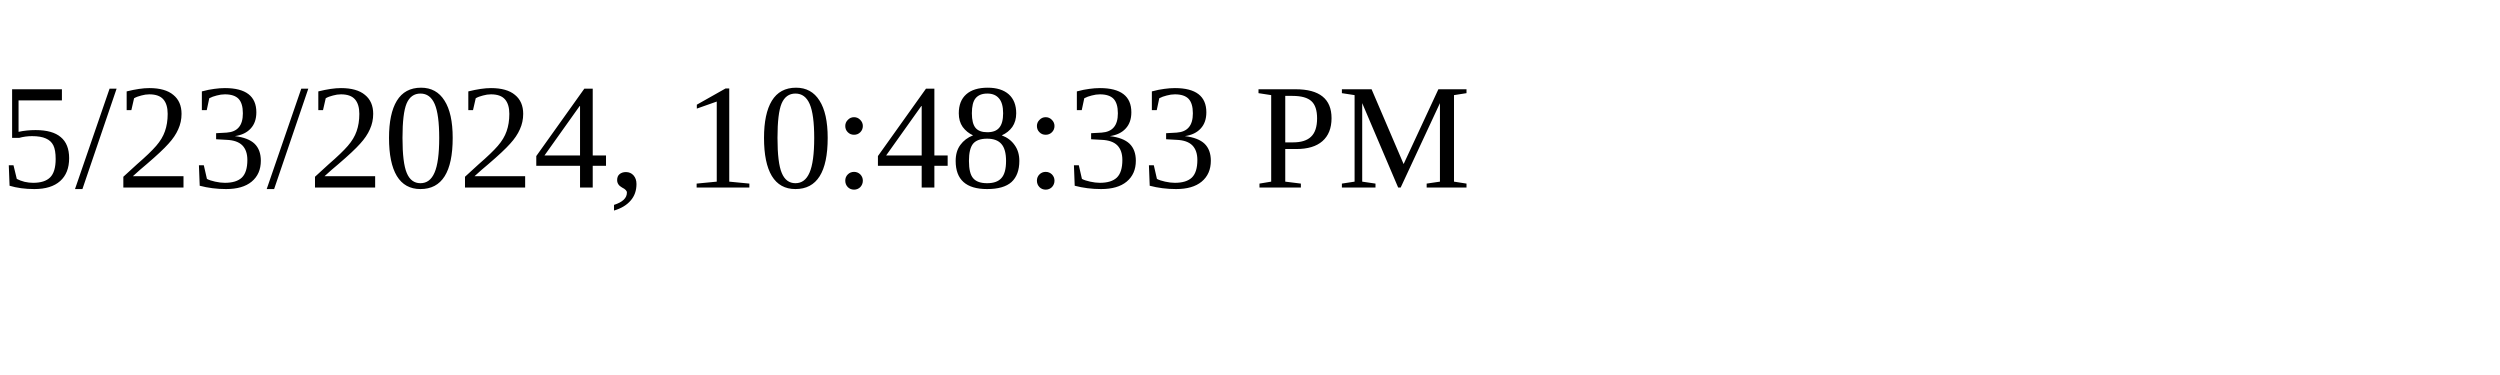
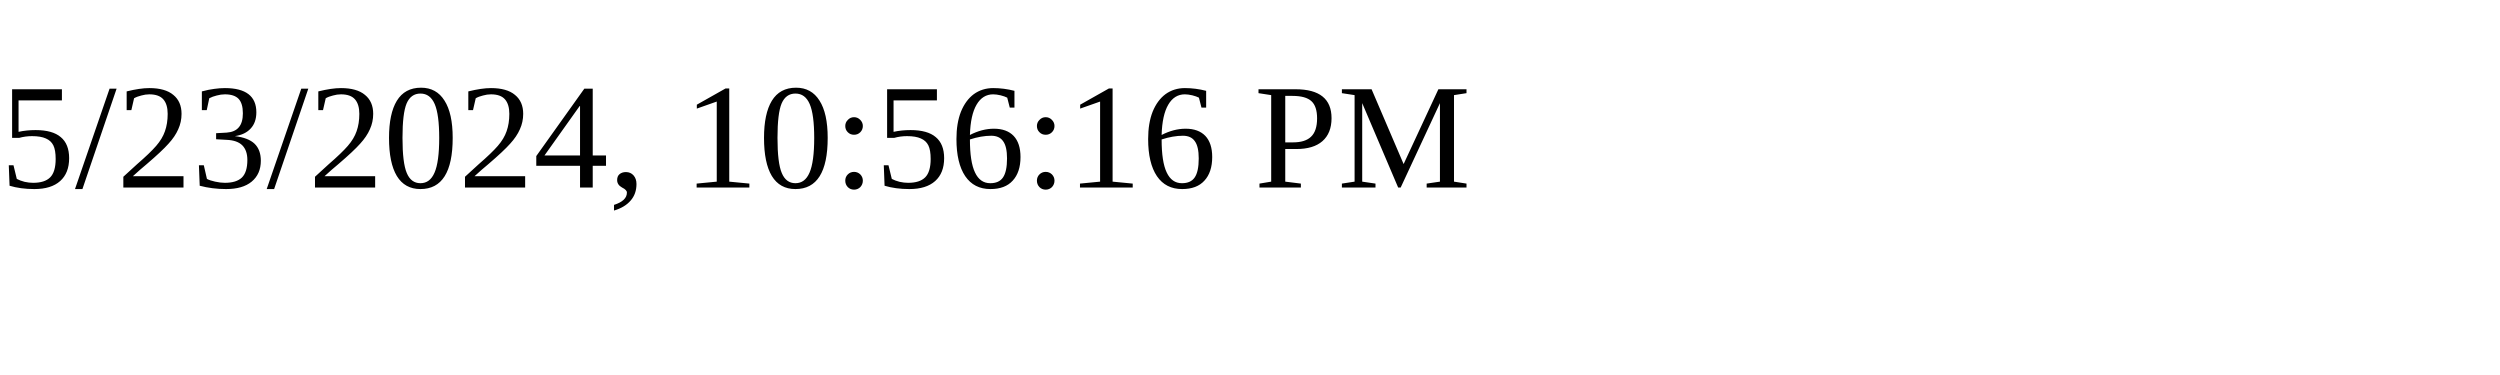
<svg xmlns="http://www.w3.org/2000/svg" height="30" width="200">
-   <text x="0" y="15">5/23/2024, 10:48:33 PM</text>
+   <text x="0" y="15">5/23/2024, 10:56:16 PM</text>
</svg>
